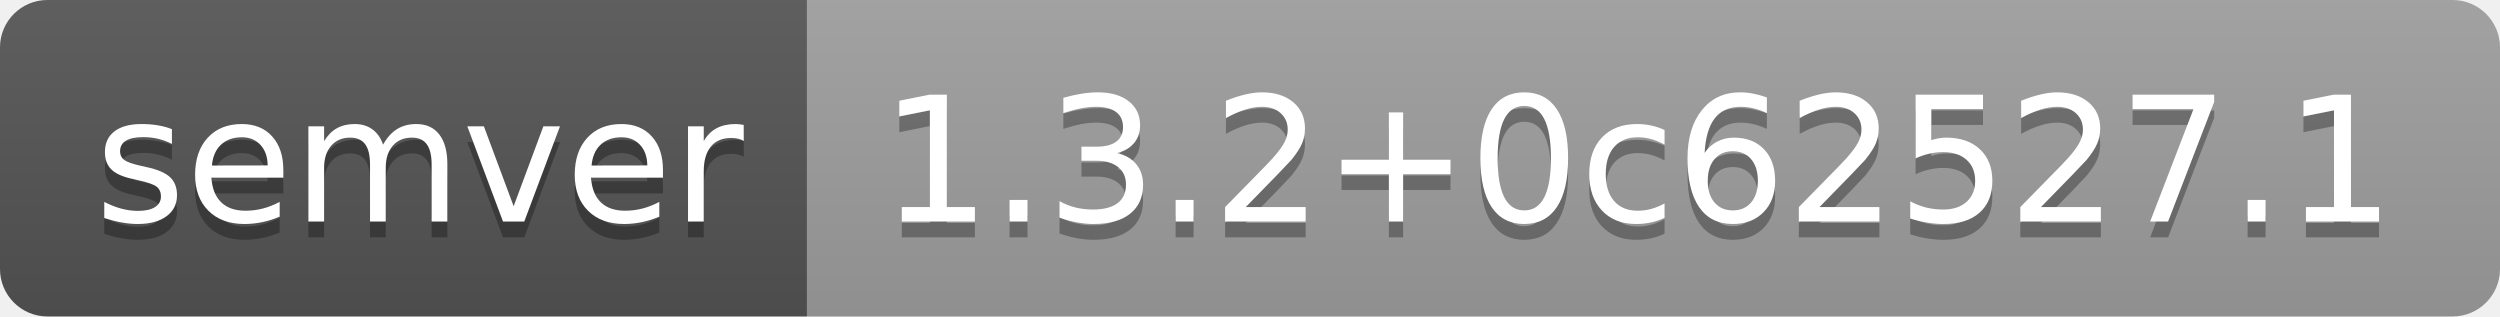
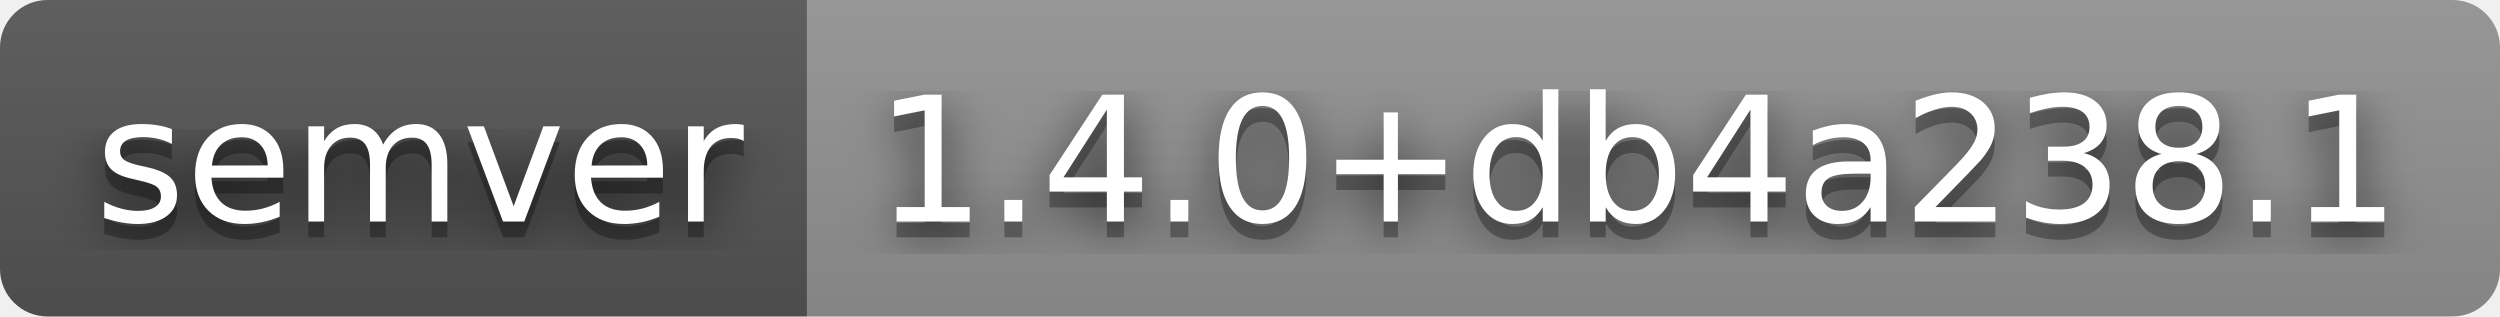
- <svg xmlns="http://www.w3.org/2000/svg" width="158" height="20" role="img" aria-label="semver: 1.3.2+0c62527.1">
+ <svg xmlns="http://www.w3.org/2000/svg" width="158" height="20" role="img" aria-label="semver: 1.4.0+db4a238.1">
+   <filter id="blur">
+     <feGaussianBlur stdDeviation="16" />
+   </filter>
  <linearGradient id="s" x2="0" y2="100%">
    <stop offset="0" stop-color="#bbb" stop-opacity=".1" />
    <stop offset="1" stop-opacity=".1" />
  </linearGradient>
  <clipPath id="r">
-     <rect width="158" height="20" rx="3" fill="#fff" />
+     <rect width="158" height="20" rx="3" />
  </clipPath>
  <g clip-path="url(#r)">
    <rect width="51" height="20" fill="#555" />
-     <rect x="51" width="107" height="20" fill="#9f9f9f" />
+     <rect x="51" width="107" height="20" fill="#939393" />
    <rect width="158" height="20" fill="url(#s)" />
  </g>
  <g fill="#fff" text-anchor="middle" font-family="Verdana,Geneva,DejaVu Sans,sans-serif" text-rendering="geometricPrecision" font-size="110">
-     <text aria-hidden="true" x="265" y="150" fill="#010101" fill-opacity=".3" transform="scale(.1)" textLength="410">semver</text>
-     <text x="265" y="140" transform="scale(.1)" fill="#fff" textLength="410">semver</text>
-     <text aria-hidden="true" x="1035" y="150" fill="#010101" fill-opacity=".3" transform="scale(.1)" textLength="970">1.3.2+0c62527.1</text>
-     <text x="1035" y="140" transform="scale(.1)" fill="#fff" textLength="970">1.3.2+0c62527.1</text>
+     <g transform="scale(.1)">
+       <g aria-hidden="true" fill="#010101">
+         <text x="265" y="150" fill-opacity=".8" filter="url(#blur)" textLength="410">semver</text>
+         <text x="265" y="150" fill-opacity=".3" textLength="410">semver</text>
+       </g>
+       <text x="265" y="140" textLength="410">semver</text>
+     </g>
+     <g transform="scale(.1)">
+       <g aria-hidden="true" fill="#010101">
+         <text x="1035" y="150" fill-opacity=".8" filter="url(#blur)" textLength="970">1.4.0+db4a238.1</text>
+         <text x="1035" y="150" fill-opacity=".3" textLength="970">1.4.0+db4a238.1</text>
+       </g>
+       <text x="1035" y="140" textLength="970">1.4.0+db4a238.1</text>
+     </g>
  </g>
</svg>
